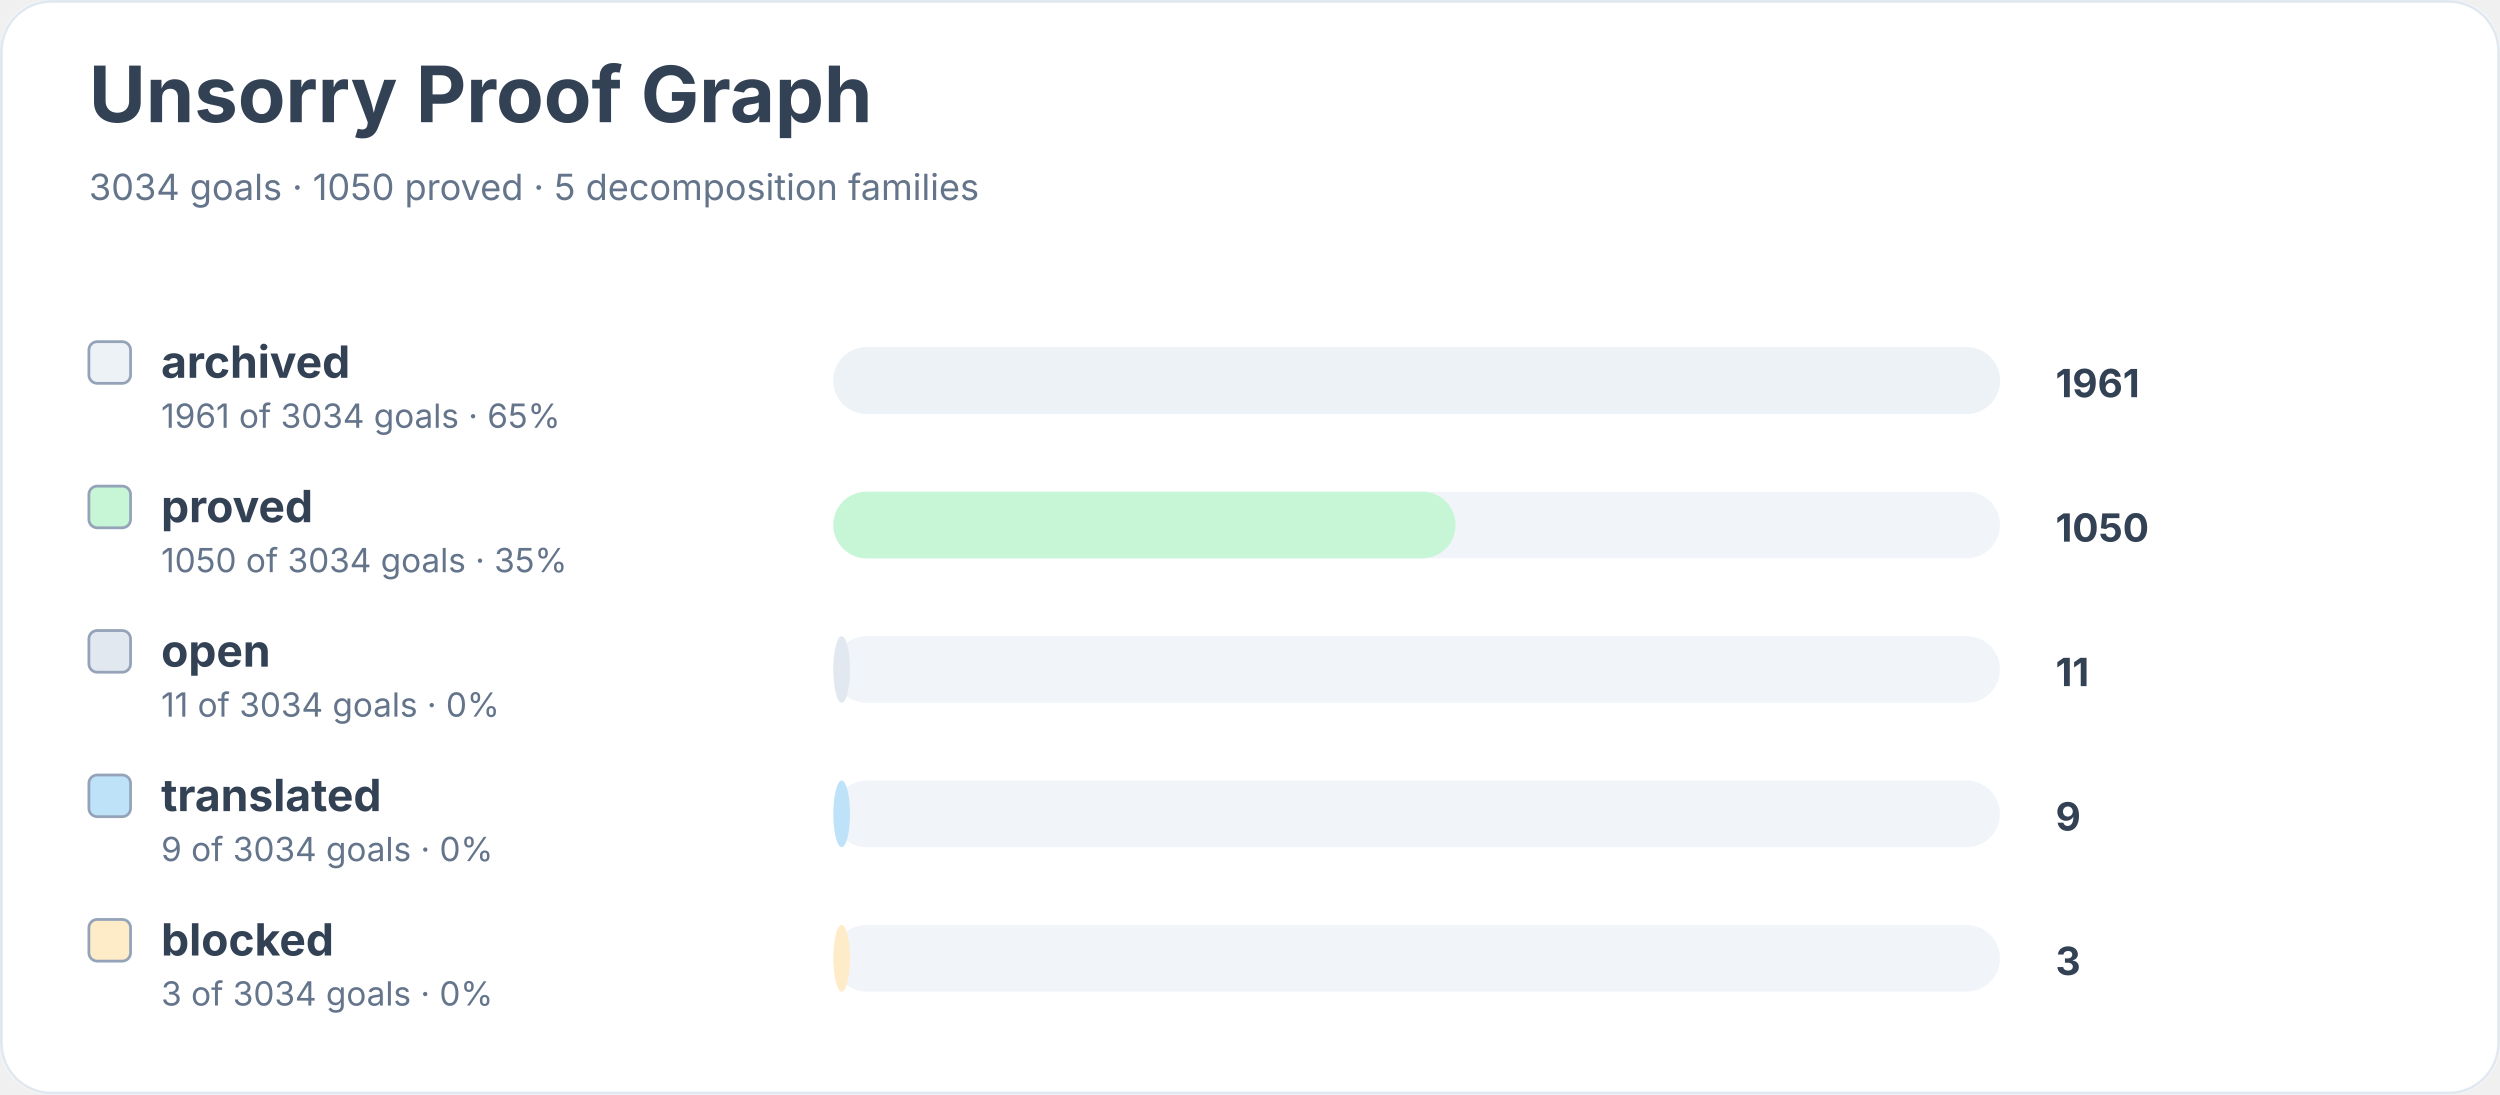
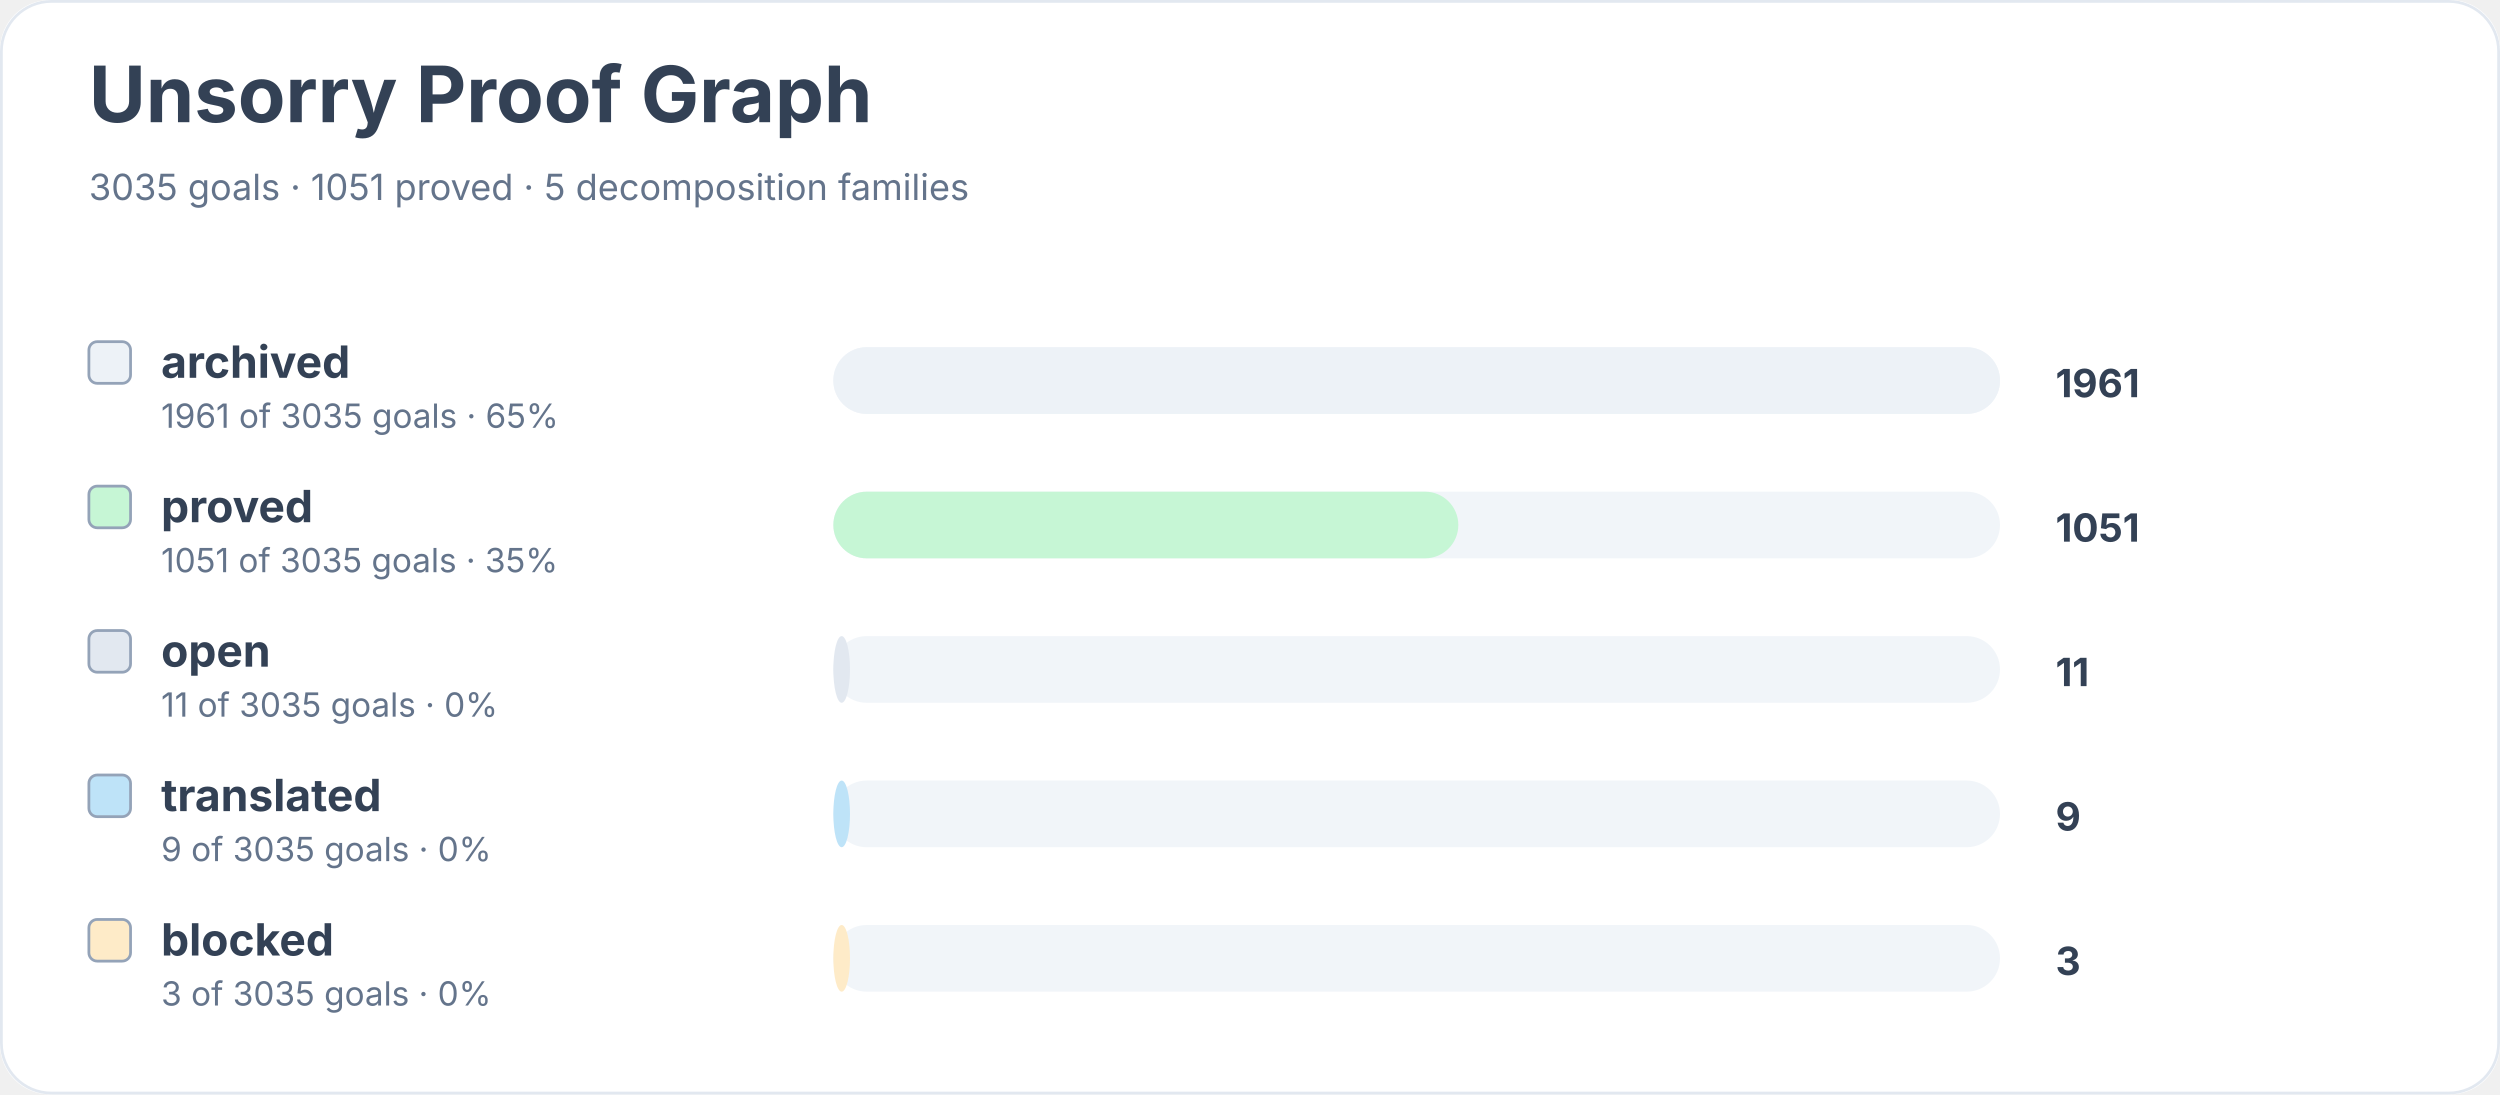
<svg xmlns="http://www.w3.org/2000/svg" width="900" height="394" viewBox="0 0 900 394" role="img" aria-labelledby="title desc">
  <rect width="900" height="100%" rx="18" fill="#ffffff" />
  <rect x="0.5" y="0.5" width="899" height="393" rx="18" fill="none" stroke="#e2e8f0" />
  <text x="32" y="44" font-family="Inter, system-ui, sans-serif" font-size="28" font-weight="700" fill="#334155">Unsorry Proof Graph</text>
-   <text x="32" y="72" font-family="Inter, system-ui, sans-serif" font-size="13" fill="#64748b">3034 goals · 1050 proved · 5 decomposition families</text>
+   <text x="32" y="72" font-family="Inter, system-ui, sans-serif" font-size="13" fill="#64748b">3035 goals · 1051 proved · 5 decomposition families</text>
  <rect x="32" y="123" width="15" height="15" rx="3" fill="#edf2f7" stroke="#94a3b8" />
  <text x="58" y="136" font-family="Inter, system-ui, sans-serif" font-size="16" font-weight="650" fill="#334155">archived</text>
-   <text x="58" y="154" font-family="Inter, system-ui, sans-serif" font-size="12" fill="#64748b">1961 of 3034 goals · 65%</text>
+   <text x="58" y="154" font-family="Inter, system-ui, sans-serif" font-size="12" fill="#64748b">1961 of 3035 goals · 65%</text>
  <rect x="300" y="125" width="420" height="24" rx="12" fill="#f1f5f9" />
  <rect x="300" y="125" width="420" height="24" rx="12" fill="#edf2f7" />
  <text x="740" y="143" font-family="Inter, system-ui, sans-serif" font-size="14" font-weight="700" fill="#334155">1961</text>
  <rect x="32" y="175" width="15" height="15" rx="3" fill="#c6f6d5" stroke="#94a3b8" />
  <text x="58" y="188" font-family="Inter, system-ui, sans-serif" font-size="16" font-weight="650" fill="#334155">proved</text>
-   <text x="58" y="206" font-family="Inter, system-ui, sans-serif" font-size="12" fill="#64748b">1050 of 3034 goals · 35%</text>
+   <text x="58" y="206" font-family="Inter, system-ui, sans-serif" font-size="12" fill="#64748b">1051 of 3035 goals · 35%</text>
  <rect x="300" y="177" width="420" height="24" rx="12" fill="#f1f5f9" />
-   <rect x="300" y="177" width="224" height="24" rx="12" fill="#c6f6d5" />
-   <text x="740" y="195" font-family="Inter, system-ui, sans-serif" font-size="14" font-weight="700" fill="#334155">1050</text>
+   <rect x="300" y="177" width="225" height="24" rx="12" fill="#c6f6d5" />
+   <text x="740" y="195" font-family="Inter, system-ui, sans-serif" font-size="14" font-weight="700" fill="#334155">1051</text>
  <rect x="32" y="227" width="15" height="15" rx="3" fill="#e2e8f0" stroke="#94a3b8" />
  <text x="58" y="240" font-family="Inter, system-ui, sans-serif" font-size="16" font-weight="650" fill="#334155">open</text>
-   <text x="58" y="258" font-family="Inter, system-ui, sans-serif" font-size="12" fill="#64748b">11 of 3034 goals · 0%</text>
+   <text x="58" y="258" font-family="Inter, system-ui, sans-serif" font-size="12" fill="#64748b">11 of 3035 goals · 0%</text>
  <rect x="300" y="229" width="420" height="24" rx="12" fill="#f1f5f9" />
  <rect x="300" y="229" width="6" height="24" rx="12" fill="#e2e8f0" />
  <text x="740" y="247" font-family="Inter, system-ui, sans-serif" font-size="14" font-weight="700" fill="#334155">11</text>
  <rect x="32" y="279" width="15" height="15" rx="3" fill="#bee3f8" stroke="#94a3b8" />
  <text x="58" y="292" font-family="Inter, system-ui, sans-serif" font-size="16" font-weight="650" fill="#334155">translated</text>
-   <text x="58" y="310" font-family="Inter, system-ui, sans-serif" font-size="12" fill="#64748b">9 of 3034 goals · 0%</text>
+   <text x="58" y="310" font-family="Inter, system-ui, sans-serif" font-size="12" fill="#64748b">9 of 3035 goals · 0%</text>
  <rect x="300" y="281" width="420" height="24" rx="12" fill="#f1f5f9" />
  <rect x="300" y="281" width="6" height="24" rx="12" fill="#bee3f8" />
  <text x="740" y="299" font-family="Inter, system-ui, sans-serif" font-size="14" font-weight="700" fill="#334155">9</text>
  <rect x="32" y="331" width="15" height="15" rx="3" fill="#feebc8" stroke="#94a3b8" />
  <text x="58" y="344" font-family="Inter, system-ui, sans-serif" font-size="16" font-weight="650" fill="#334155">blocked</text>
-   <text x="58" y="362" font-family="Inter, system-ui, sans-serif" font-size="12" fill="#64748b">3 of 3034 goals · 0%</text>
+   <text x="58" y="362" font-family="Inter, system-ui, sans-serif" font-size="12" fill="#64748b">3 of 3035 goals · 0%</text>
  <rect x="300" y="333" width="420" height="24" rx="12" fill="#f1f5f9" />
  <rect x="300" y="333" width="6" height="24" rx="12" fill="#feebc8" />
  <text x="740" y="351" font-family="Inter, system-ui, sans-serif" font-size="14" font-weight="700" fill="#334155">3</text>
</svg>
